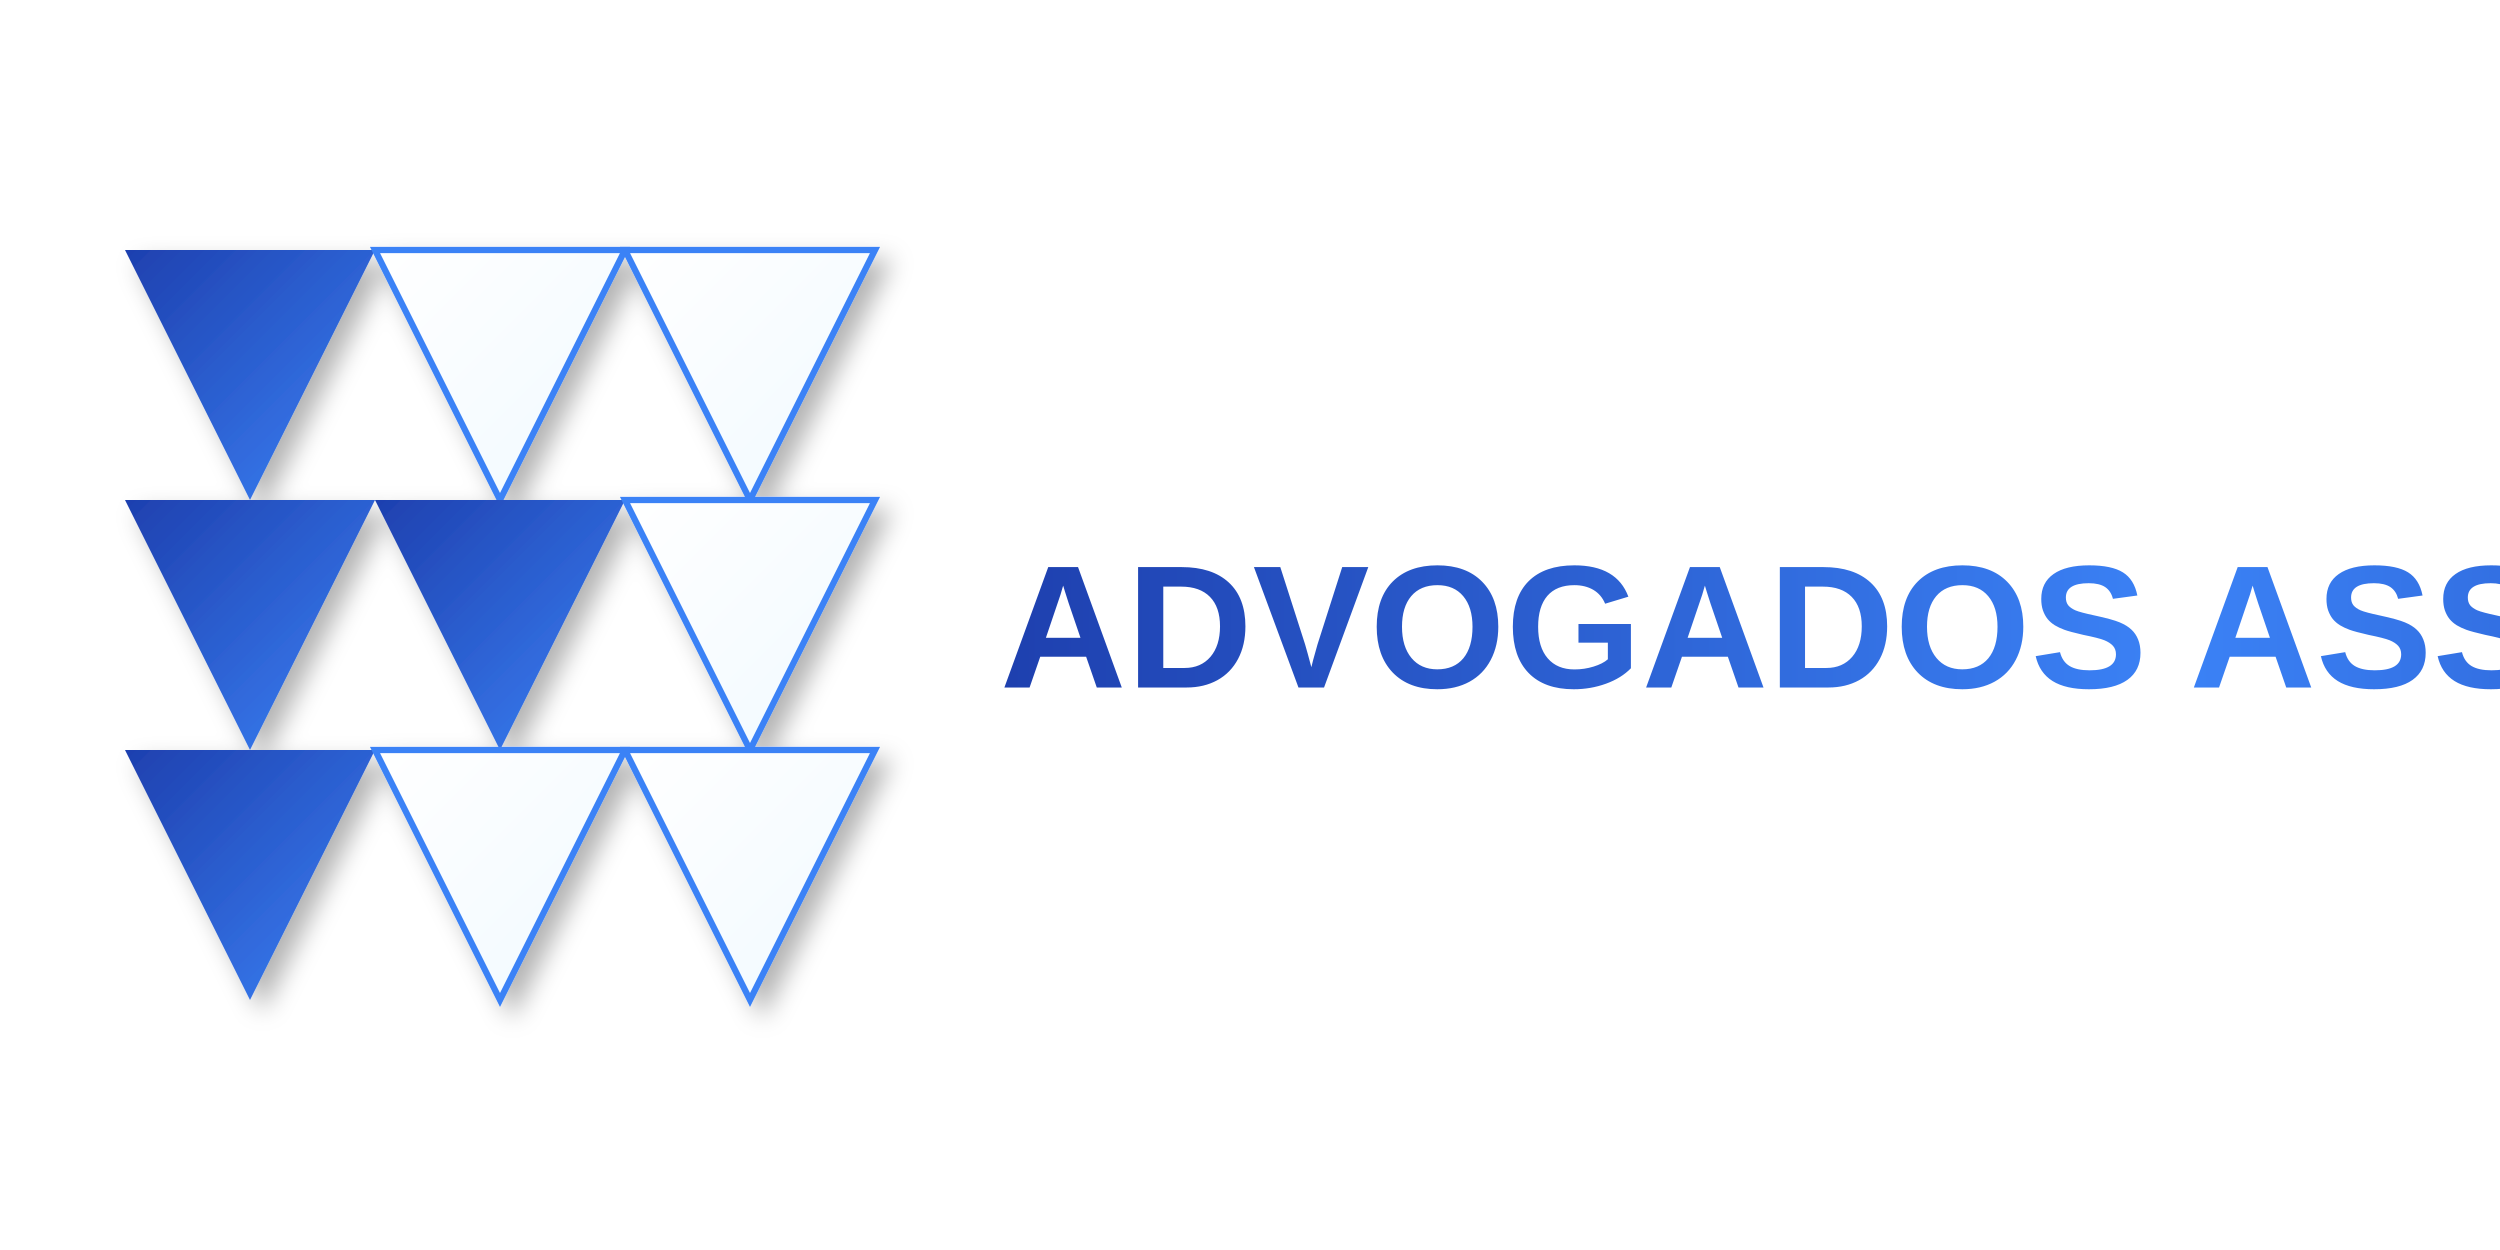
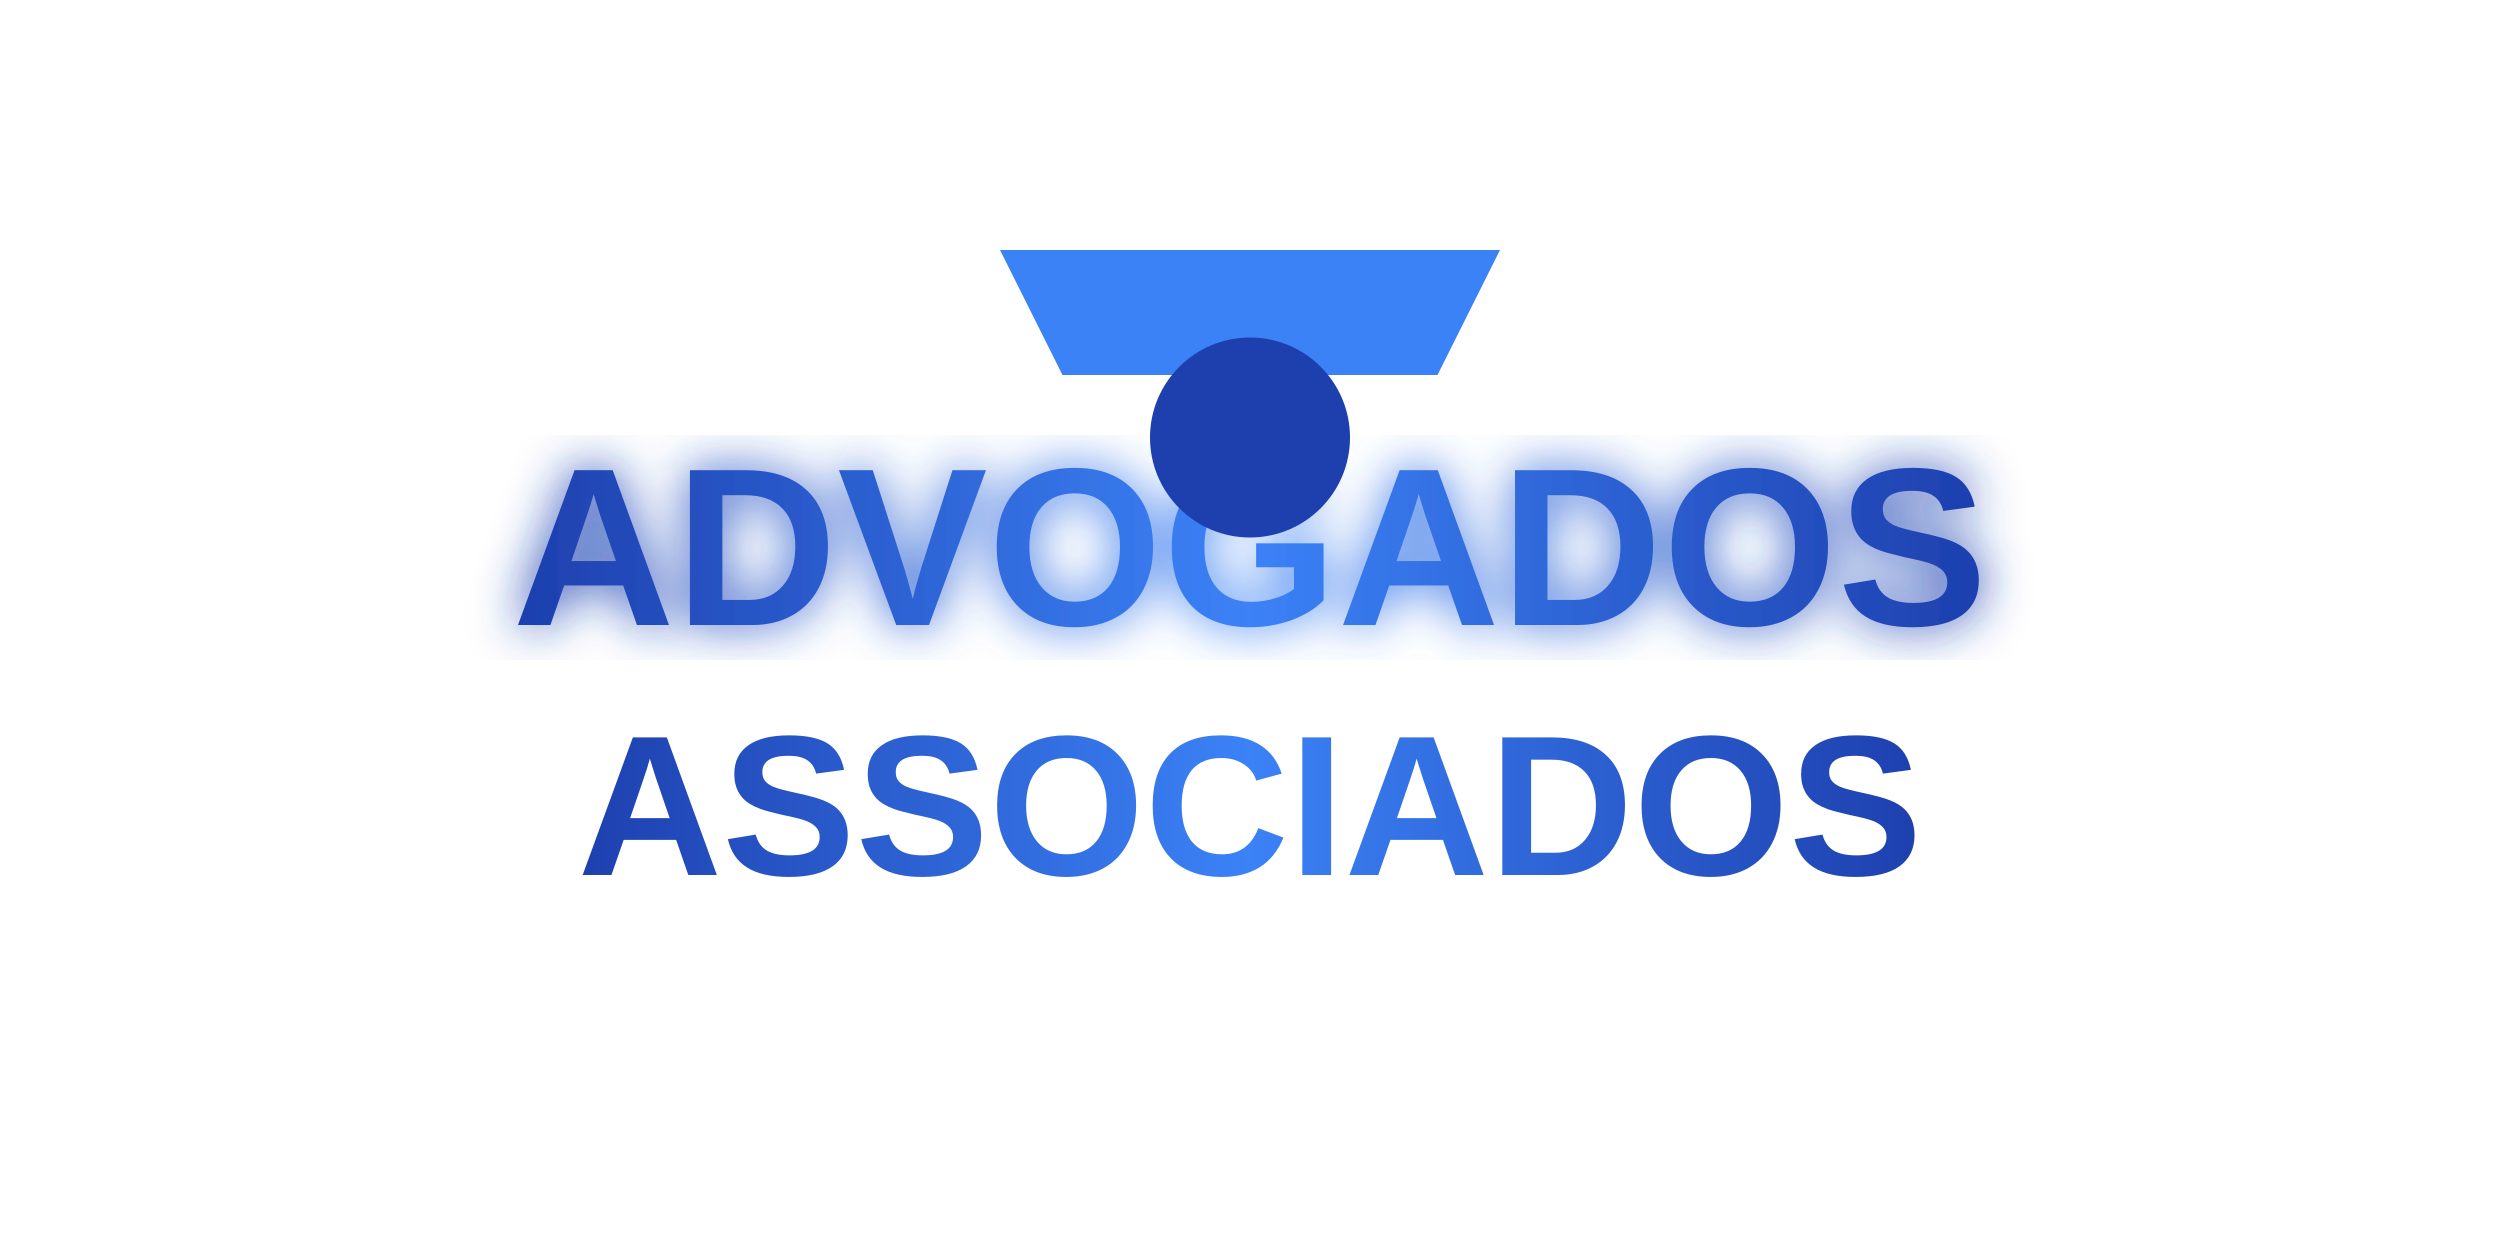
<svg xmlns="http://www.w3.org/2000/svg" width="400" height="200">
  <defs>
-     <linearGradient id="blueGradient" x1="0%" y1="0%" x2="100%" y2="100%">
+     <linearGradient id="textGradient" x1="0%" y1="0%" x2="100%" y2="0%">
      <stop offset="0%" style="stop-color:#1e40af;stop-opacity:1" />
-       <stop offset="100%" style="stop-color:#3b82f6;stop-opacity:1" />
+       <stop offset="50%" style="stop-color:#3b82f6;stop-opacity:1" />
+       <stop offset="100%" style="stop-color:#1e40af;stop-opacity:1" />
    </linearGradient>
-     <linearGradient id="whiteGradient" x1="0%" y1="0%" x2="100%" y2="100%">
-       <stop offset="0%" style="stop-color:#ffffff;stop-opacity:1" />
-       <stop offset="100%" style="stop-color:#f0f9ff;stop-opacity:1" />
-     </linearGradient>
-     <filter id="shadow" x="-20%" y="-20%" width="140%" height="140%">
-       <feDropShadow dx="2" dy="2" stdDeviation="2" flood-color="#000" flood-opacity="0.3" />
+     <filter id="glow" x="-20%" y="-20%" width="140%" height="140%">
+       <feGaussianBlur stdDeviation="4" result="blur" />
+       <feComposite in="SourceGraphic" in2="blur" operator="over" />
    </filter>
  </defs>
-   <g filter="url(#shadow)">
-     <polygon points="20,40 60,40 40,80" fill="url(#blueGradient)" />
-     <polygon points="20,80 60,80 40,120" fill="url(#blueGradient)" />
-     <polygon points="20,120 60,120 40,160" fill="url(#blueGradient)" />
-     <polygon points="60,40 100,40 80,80" fill="url(#whiteGradient)" stroke="#3b82f6" stroke-width="1" />
-     <polygon points="60,80 100,80 80,120" fill="url(#blueGradient)" />
-     <polygon points="60,120 100,120 80,160" fill="url(#whiteGradient)" stroke="#3b82f6" stroke-width="1" />
-     <polygon points="100,40 140,40 120,80" fill="url(#whiteGradient)" stroke="#3b82f6" stroke-width="1" />
-     <polygon points="100,80 140,80 120,120" fill="url(#whiteGradient)" stroke="#3b82f6" stroke-width="1" />
-     <polygon points="100,120 140,120 120,160" fill="url(#whiteGradient)" stroke="#3b82f6" stroke-width="1" />
-   </g>
-   <linearGradient id="textGradient" x1="0%" y1="0%" x2="100%" y2="0%">
-     <stop offset="0%" style="stop-color:#1e40af;stop-opacity:1" />
-     <stop offset="50%" style="stop-color:#3b82f6;stop-opacity:1" />
-     <stop offset="100%" style="stop-color:#1e40af;stop-opacity:1" />
-   </linearGradient>
-   <text x="160" y="110" font-family="Arial" font-weight="bold" font-size="28" fill="url(#textGradient)">ADVOGADOS ASSOCIADOS</text>
+   <text x="200" y="100" text-anchor="middle" font-family="Arial" font-weight="bold" font-size="36" fill="url(#textGradient)" filter="url(#glow)">
+     ADVOGADOS
+   </text>
+   <text x="200" y="140" text-anchor="middle" font-family="Arial" font-weight="bold" font-size="32" fill="url(#textGradient)">
+     ASSOCIADOS
+   </text>
+   <path d="M160,40 L240,40 L230,60 L170,60 Z" fill="#3b82f6" />
+   <circle cx="200" cy="70" r="16" fill="#1e40af" />
</svg>
